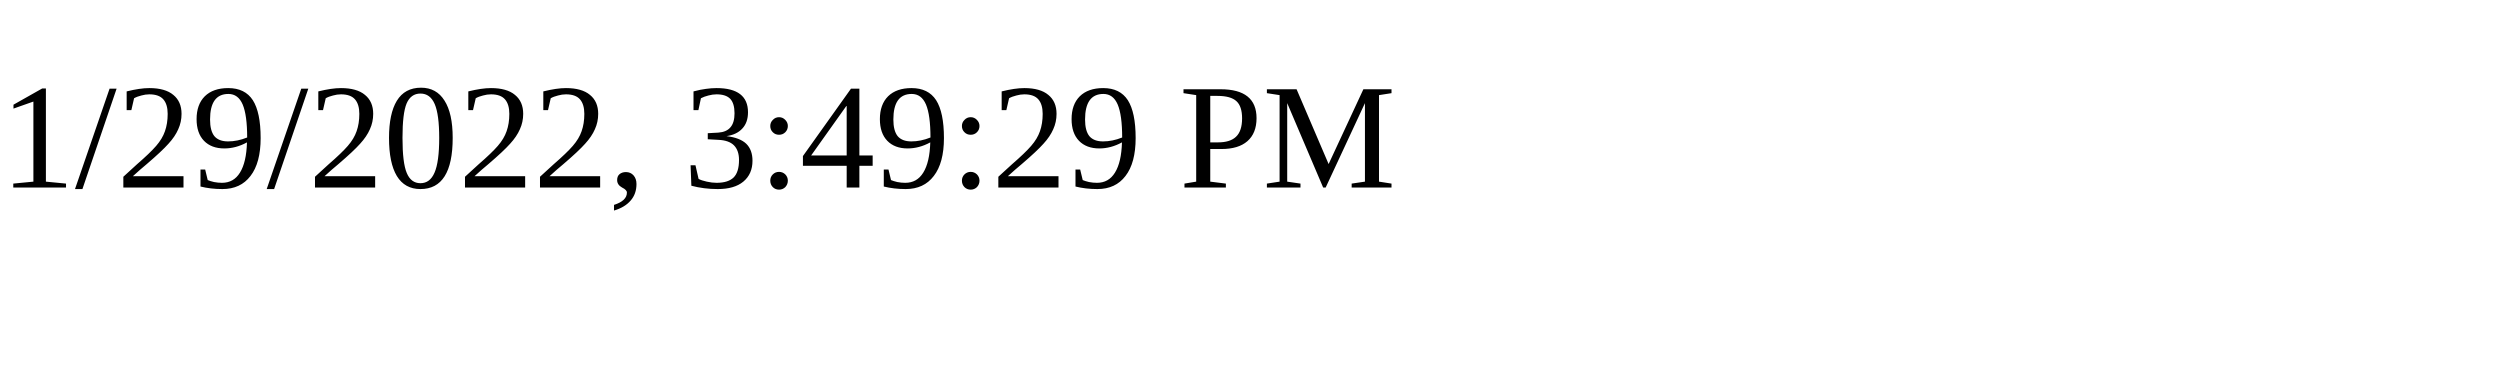
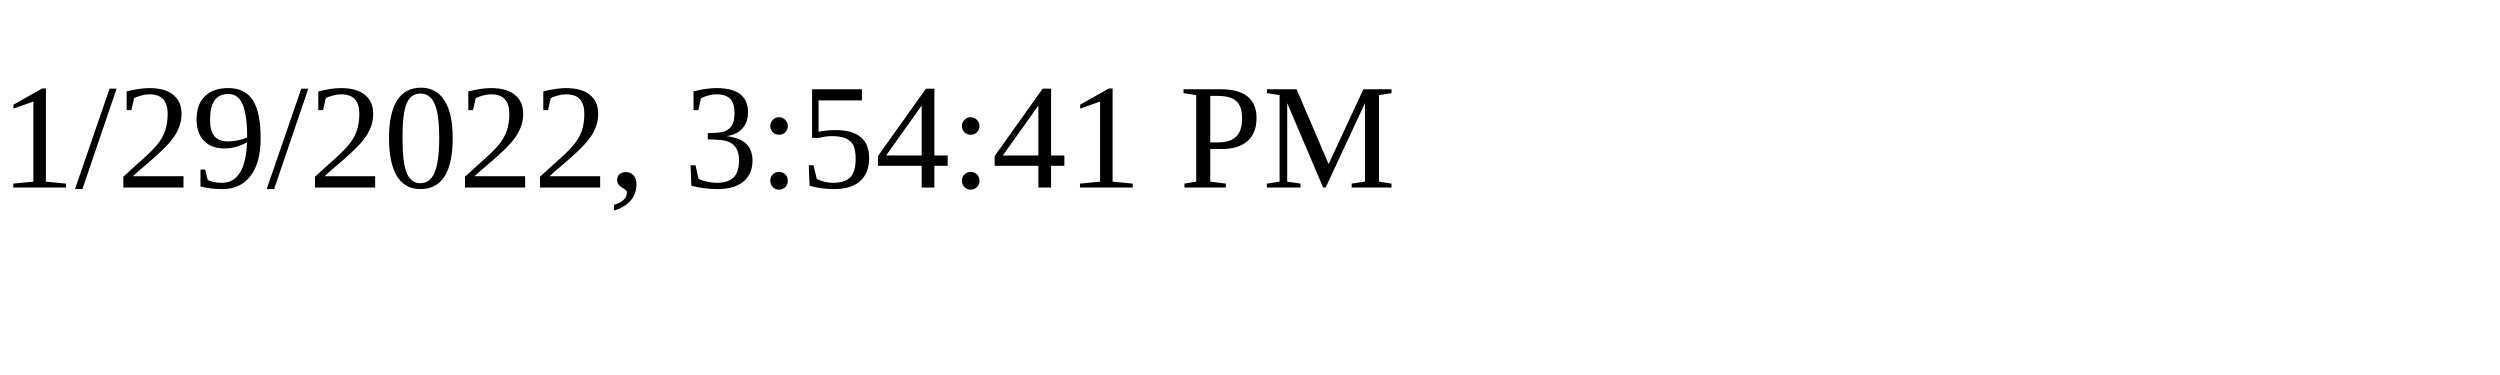
<svg xmlns="http://www.w3.org/2000/svg" height="30" width="200">
-   <text x="0" y="15">1/29/2022, 3:49:29 PM</text>
+   <text x="0" y="15">1/29/2022, 3:54:41 PM</text>
</svg>
